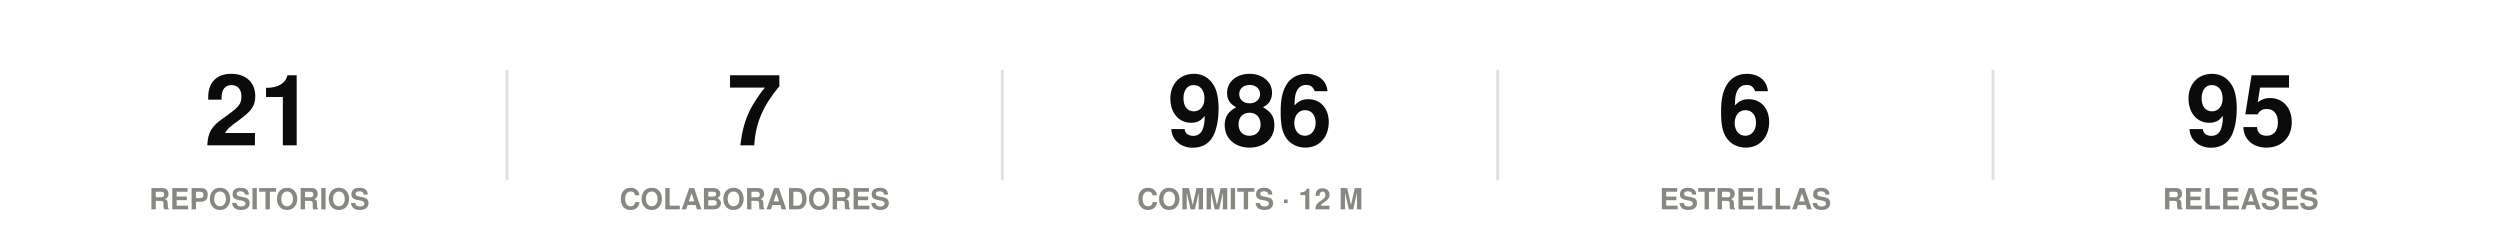
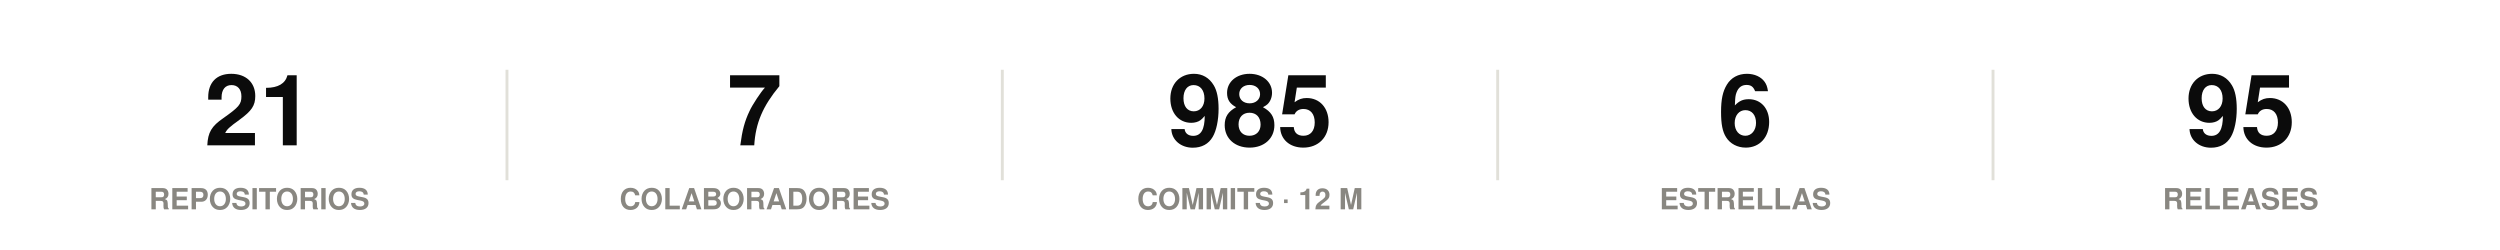
<svg xmlns="http://www.w3.org/2000/svg" width="860" height="86" viewBox="0 0 860 86" role="img">
  <rect width="860" height="86" fill="#ffffff" />
  <style>
@keyframes grow{from{transform:scaleX(0)}}
@keyframes rise{from{opacity:0;transform:translateY(9px)}}
@keyframes fade{from{opacity:0}}
@keyframes draw{to{stroke-dashoffset:0}}
.bar{transform-box:fill-box;transform-origin:left center;animation:grow .9s cubic-bezier(.22,1,.36,1) var(--d,0s) both}
.rise{animation:rise .7s cubic-bezier(.22,1,.36,1) var(--d,0s) both}
.fade{animation:fade .8s ease-out var(--d,0s) both}
.draw{animation:draw 1.7s ease-out .1s both}
@media (prefers-reduced-motion:reduce){
.bar,.rise,.fade,.draw{animation:none;transform:none;opacity:1;stroke-dashoffset:0}
}
</style>
  <g class="rise" style="--d:0.00s">
    <text x="89.2" y="50" font-family="-apple-system,BlinkMacSystemFont,'Segoe UI',Helvetica,Arial,sans-serif" font-size="34" font-weight="700" fill="#0b0b0b" text-anchor="middle">21</text>
    <text x="89.2" y="72" font-family="-apple-system,BlinkMacSystemFont,'Segoe UI',Helvetica,Arial,sans-serif" font-size="10" font-weight="600" fill="#898781" text-anchor="middle">REPOSITORIOS</text>
  </g>
  <line x1="174.4" y1="24" x2="174.4" y2="62" stroke="#e1e0d9" stroke-width="1" />
  <g class="rise" style="--d:0.07s">
    <text x="259.6" y="50" font-family="-apple-system,BlinkMacSystemFont,'Segoe UI',Helvetica,Arial,sans-serif" font-size="34" font-weight="700" fill="#0b0b0b" text-anchor="middle">7</text>
    <text x="259.6" y="72" font-family="-apple-system,BlinkMacSystemFont,'Segoe UI',Helvetica,Arial,sans-serif" font-size="10" font-weight="600" fill="#898781" text-anchor="middle">COLABORADORES</text>
  </g>
  <line x1="344.8" y1="24" x2="344.8" y2="62" stroke="#e1e0d9" stroke-width="1" />
  <g class="rise" style="--d:0.14s">
-     <text x="430" y="50" font-family="-apple-system,BlinkMacSystemFont,'Segoe UI',Helvetica,Arial,sans-serif" font-size="34" font-weight="700" fill="#0b0b0b" text-anchor="middle">986</text>
+     <text x="430" y="50" font-family="-apple-system,BlinkMacSystemFont,'Segoe UI',Helvetica,Arial,sans-serif" font-size="34" font-weight="700" fill="#0b0b0b" text-anchor="middle">985</text>
    <text x="430" y="72" font-family="-apple-system,BlinkMacSystemFont,'Segoe UI',Helvetica,Arial,sans-serif" font-size="10" font-weight="600" fill="#898781" text-anchor="middle">COMMITS · 12 M</text>
  </g>
  <line x1="515.2" y1="24" x2="515.2" y2="62" stroke="#e1e0d9" stroke-width="1" />
  <g class="rise" style="--d:0.21s">
    <text x="600.4" y="50" font-family="-apple-system,BlinkMacSystemFont,'Segoe UI',Helvetica,Arial,sans-serif" font-size="34" font-weight="700" fill="#0b0b0b" text-anchor="middle">6</text>
    <text x="600.4" y="72" font-family="-apple-system,BlinkMacSystemFont,'Segoe UI',Helvetica,Arial,sans-serif" font-size="10" font-weight="600" fill="#898781" text-anchor="middle">ESTRELLAS</text>
  </g>
  <line x1="685.6" y1="24" x2="685.6" y2="62" stroke="#e1e0d9" stroke-width="1" />
  <g class="rise" style="--d:0.28s">
    <text x="770.8" y="50" font-family="-apple-system,BlinkMacSystemFont,'Segoe UI',Helvetica,Arial,sans-serif" font-size="34" font-weight="700" fill="#0b0b0b" text-anchor="middle">95</text>
    <text x="770.8" y="72" font-family="-apple-system,BlinkMacSystemFont,'Segoe UI',Helvetica,Arial,sans-serif" font-size="10" font-weight="600" fill="#898781" text-anchor="middle">RELEASES</text>
  </g>
</svg>
